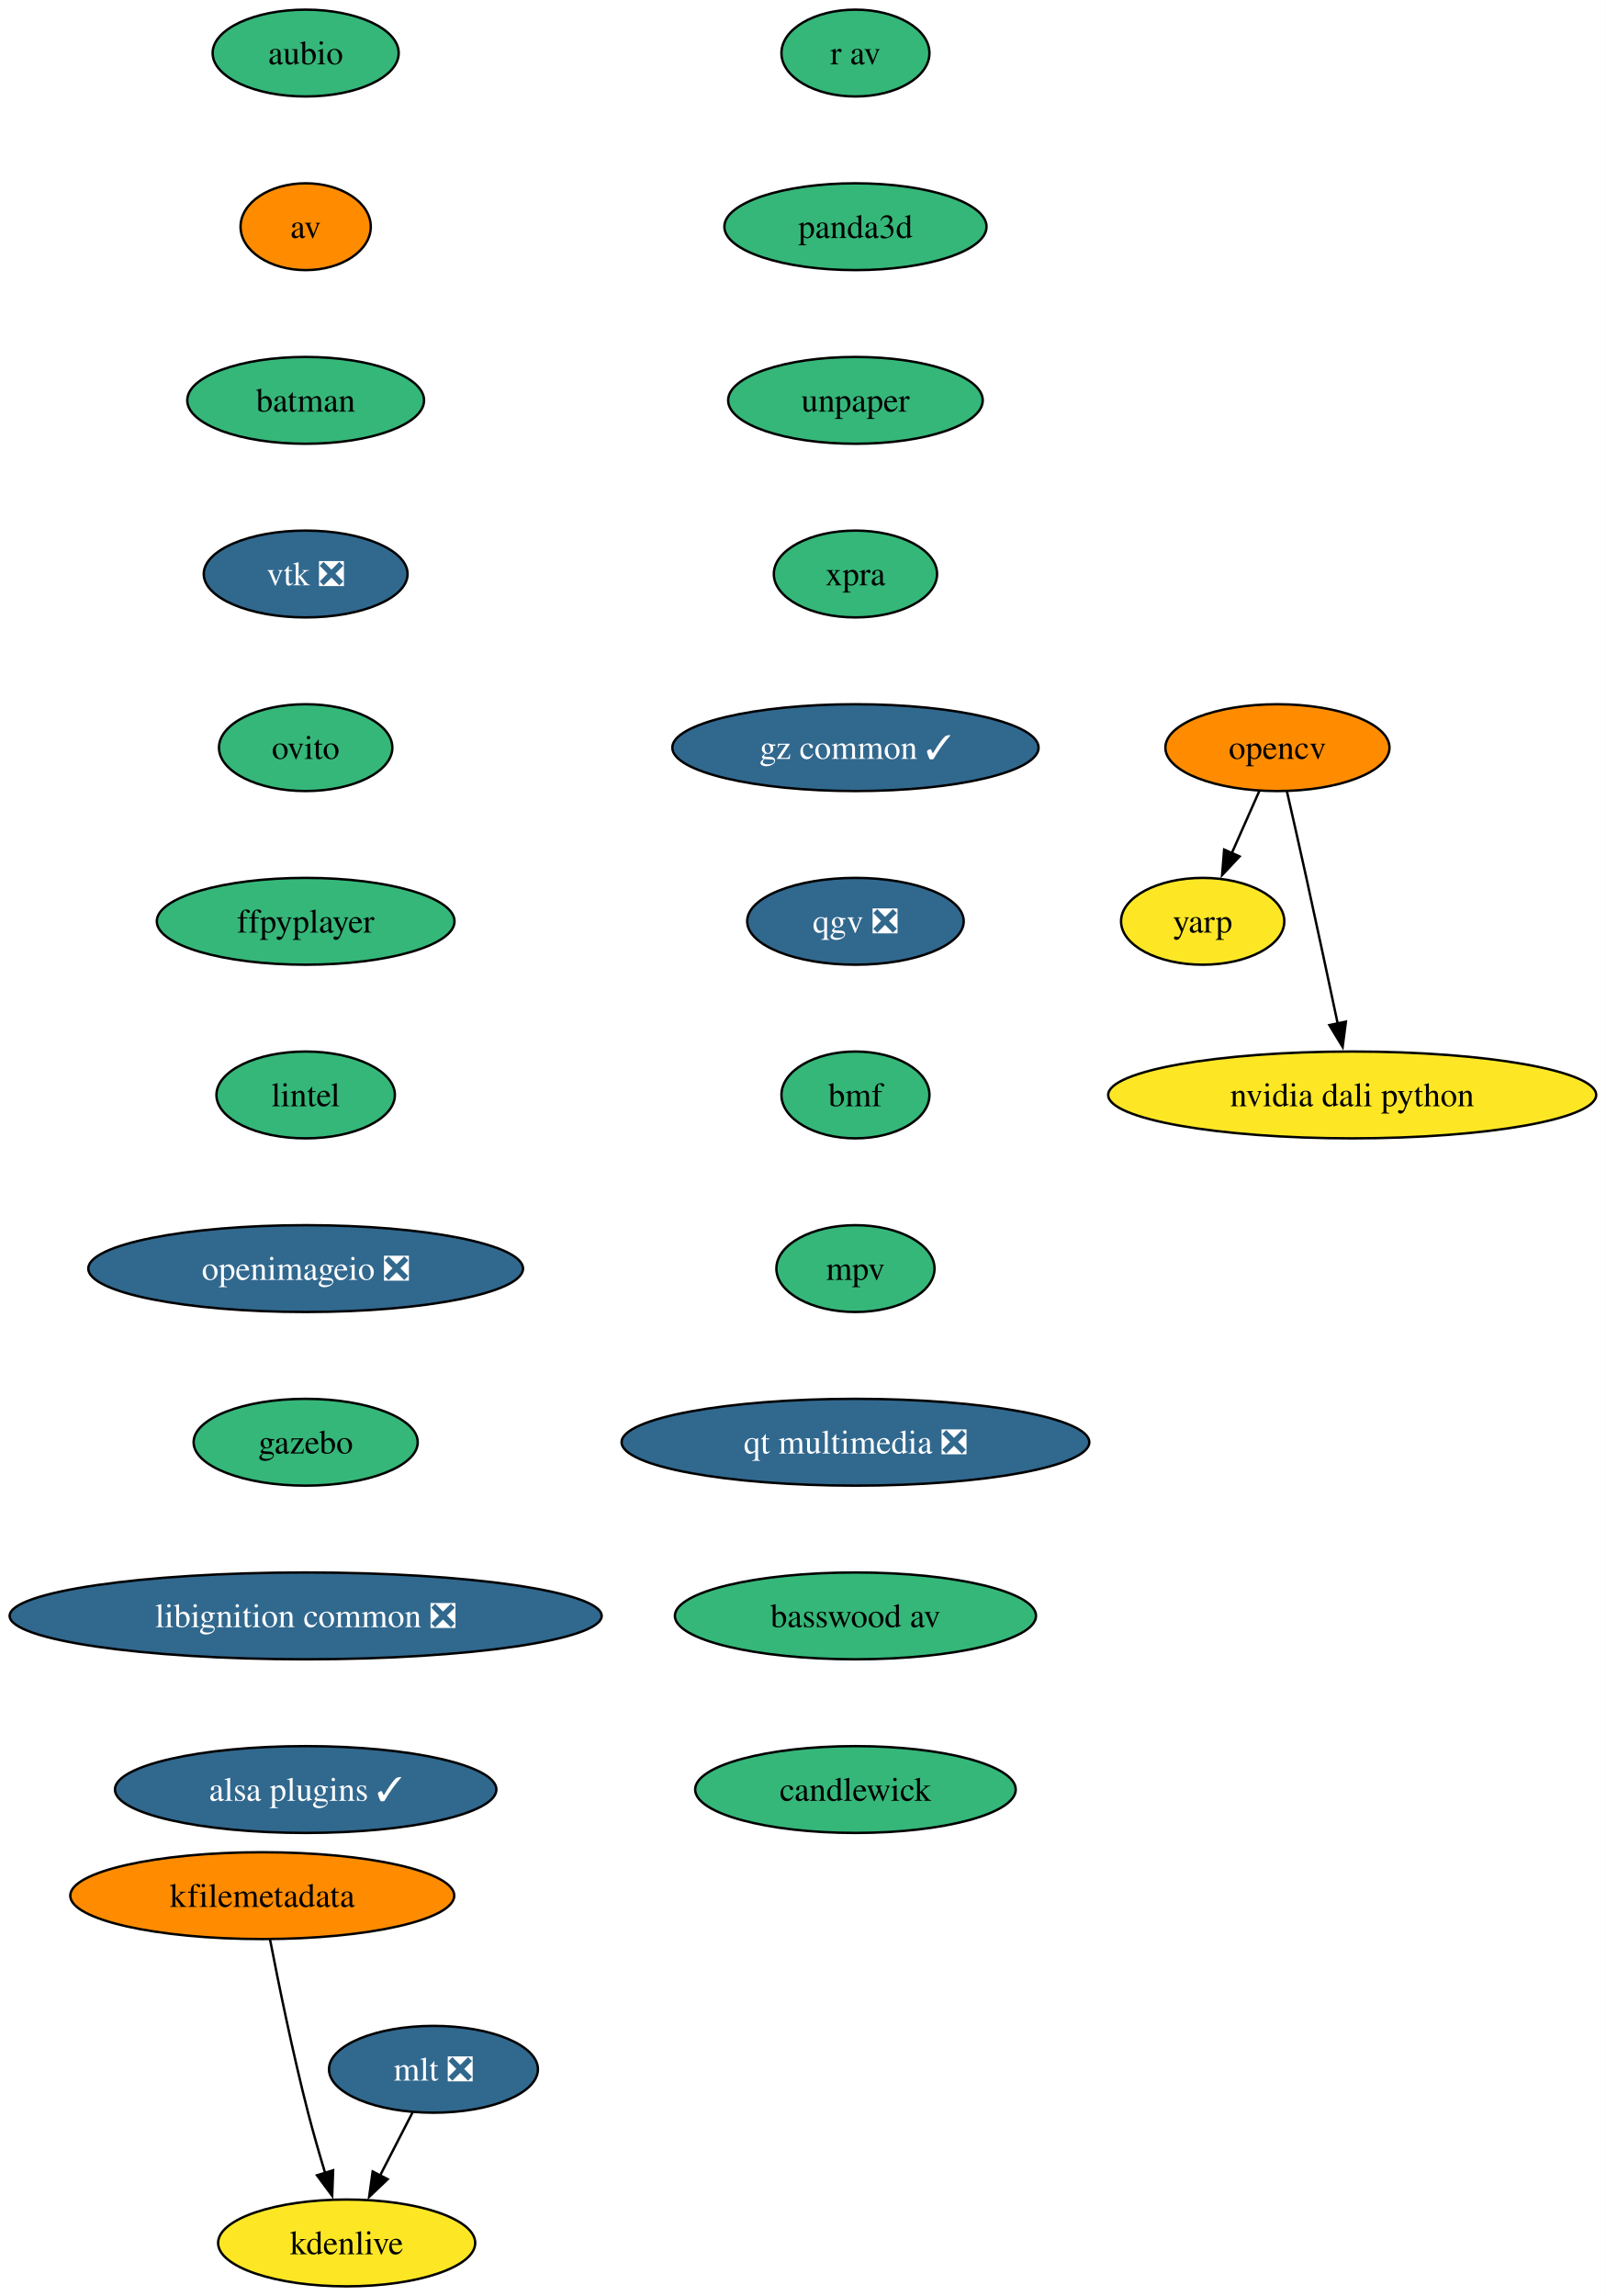
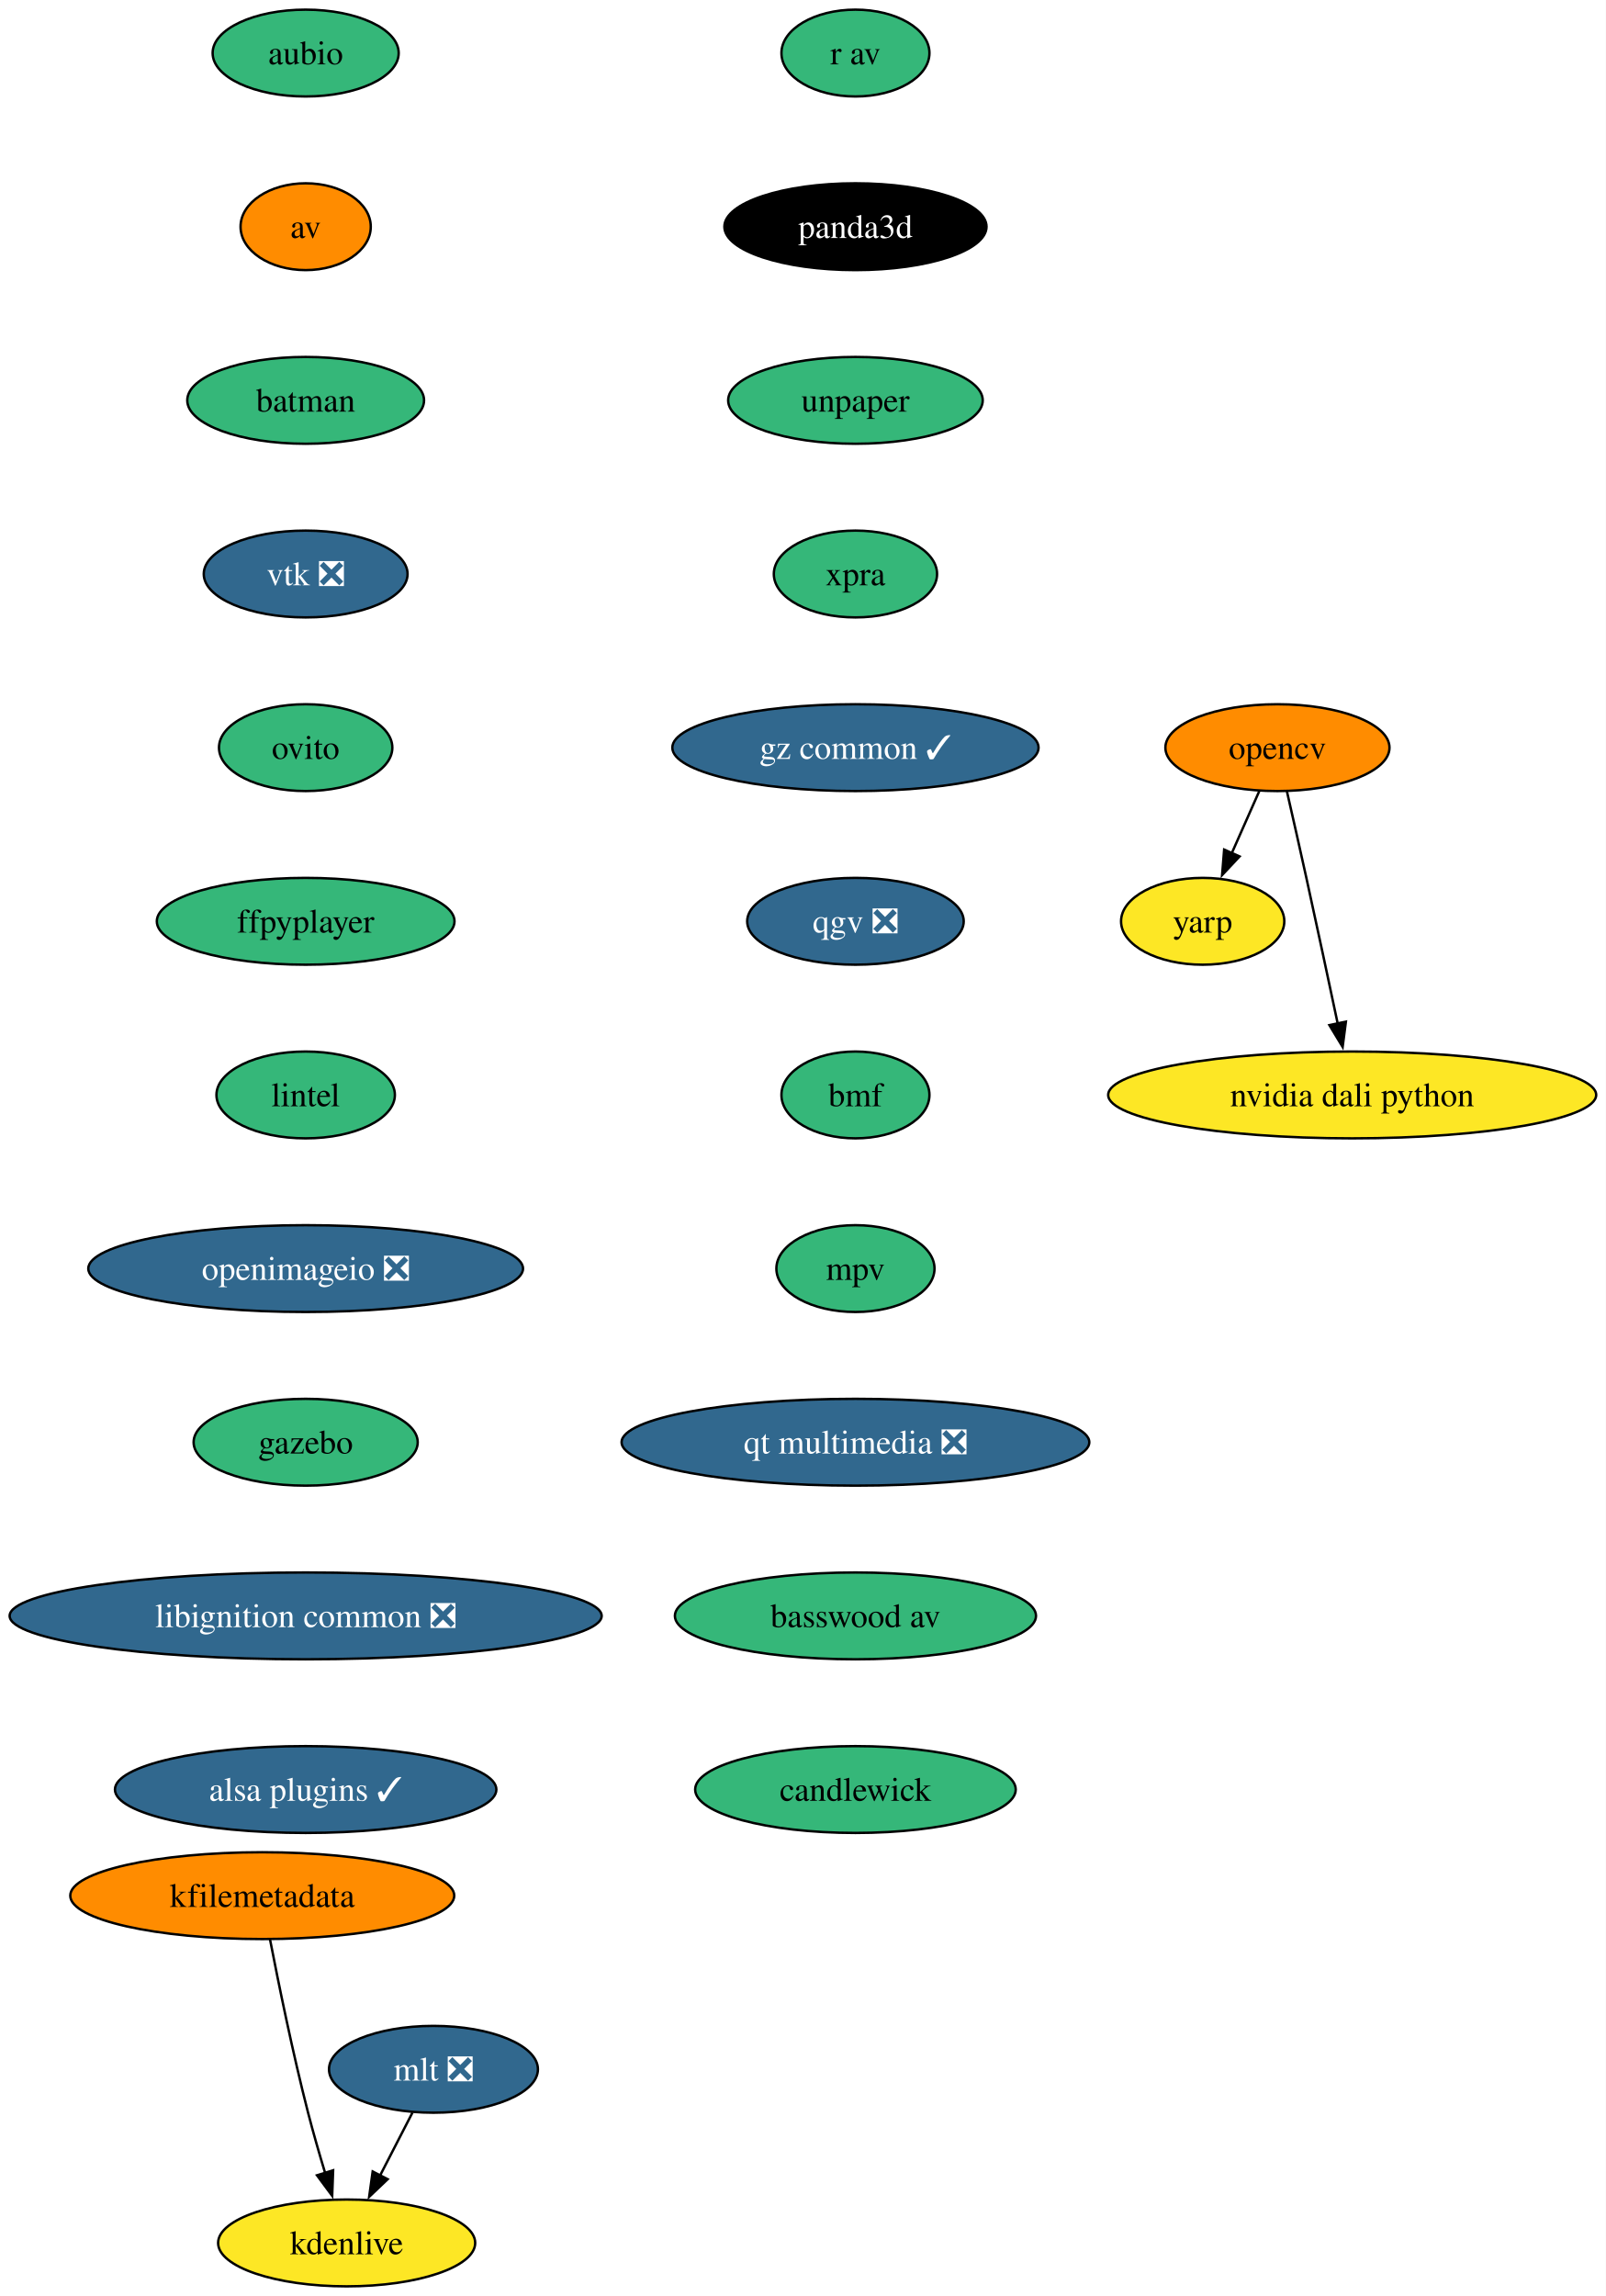
<svg xmlns="http://www.w3.org/2000/svg" xmlns:xlink="http://www.w3.org/1999/xlink" width="666pt" height="952pt" viewBox="0.00 0.00 666.00 952.00">
  <g id="graph0" class="graph" transform="scale(1 1) rotate(0) translate(4 948)">
    <polygon fill="white" stroke="none" points="-4,4 -4,-948 661.95,-948 661.95,4 -4,4" />
    <g id="node1" class="node">
      <g id="a_node1">
        <a xlink:href="https://github.com/conda-forge/aubio-feedstock" xlink:title="aubio">
          <ellipse fill="#35b779" stroke="black" cx="122.76" cy="-926" rx="38.58" ry="18" />
          <text xml:space="preserve" text-anchor="middle" x="122.76" y="-921.33" font-family="Times,serif" font-size="14.00">aubio</text>
        </a>
      </g>
    </g>
    <g id="node2" class="node">
      <g id="a_node2">
        <a xlink:href="https://github.com/conda-forge/av-feedstock" xlink:title="av">
          <ellipse fill="#ff8c00" stroke="black" cx="122.76" cy="-854" rx="27" ry="18" />
          <text xml:space="preserve" text-anchor="middle" x="122.76" y="-849.33" font-family="Times,serif" font-size="14.00">av</text>
        </a>
      </g>
    </g>
    <g id="node3" class="node">
      <g id="a_node3">
        <a xlink:href="https://github.com/conda-forge/batman-feedstock" xlink:title="batman">
          <ellipse fill="#35b779" stroke="black" cx="122.76" cy="-782" rx="49.1" ry="18" />
          <text xml:space="preserve" text-anchor="middle" x="122.76" y="-777.33" font-family="Times,serif" font-size="14.00">batman</text>
        </a>
      </g>
    </g>
    <g id="node4" class="node">
      <g id="a_node4">
        <a xlink:href="https://github.com/conda-forge/vtk-feedstock/pull/391" xlink:title="vtk ❎">
          <ellipse fill="#31688e" stroke="black" cx="122.76" cy="-710" rx="42.26" ry="18" />
          <text xml:space="preserve" text-anchor="middle" x="122.76" y="-705.33" font-family="Times,serif" font-size="14.00" fill="white">vtk ❎</text>
        </a>
      </g>
    </g>
    <g id="node8" class="node">
      <g id="a_node8">
        <a xlink:href="https://github.com/conda-forge/ovito-feedstock" xlink:title="ovito">
          <ellipse fill="#35b779" stroke="black" cx="122.76" cy="-638" rx="35.95" ry="18" />
          <text xml:space="preserve" text-anchor="middle" x="122.76" y="-633.33" font-family="Times,serif" font-size="14.00">ovito</text>
        </a>
      </g>
    </g>
    <g id="node5" class="node">
      <g id="a_node5">
        <a xlink:href="https://github.com/conda-forge/opencv-feedstock" xlink:title="opencv">
          <ellipse fill="#ff8c00" stroke="black" cx="525.76" cy="-638" rx="46.47" ry="18" />
          <text xml:space="preserve" text-anchor="middle" x="525.76" y="-633.33" font-family="Times,serif" font-size="14.00">opencv</text>
        </a>
      </g>
    </g>
    <g id="node6" class="node">
      <g id="a_node6">
        <a xlink:href="https://github.com/conda-forge/yarp-feedstock" xlink:title="yarp">
          <ellipse fill="#fde725" stroke="black" cx="494.76" cy="-566" rx="33.85" ry="18" />
          <text xml:space="preserve" text-anchor="middle" x="494.76" y="-561.33" font-family="Times,serif" font-size="14.00">yarp</text>
        </a>
      </g>
    </g>
    <g id="edge4" class="edge">
      <path fill="none" stroke="black" d="M518.26,-620.05C514.83,-612.32 510.68,-602.96 506.84,-594.27" />
      <polygon fill="black" stroke="black" points="510.06,-592.9 502.81,-585.17 503.66,-595.73 510.06,-592.9" />
    </g>
    <g id="node7" class="node">
      <g id="a_node7">
        <a xlink:href="https://github.com/conda-forge/nvidia-dali-python-feedstock" xlink:title="nvidia dali python">
          <ellipse fill="#fde725" stroke="black" cx="556.76" cy="-494" rx="101.19" ry="18" />
          <text xml:space="preserve" text-anchor="middle" x="556.76" y="-489.32" font-family="Times,serif" font-size="14.00">nvidia dali python</text>
        </a>
      </g>
    </g>
    <g id="edge5" class="edge">
      <path fill="none" stroke="black" d="M529.7,-619.83C532.07,-609.46 535.13,-595.98 537.76,-584 542.2,-563.81 547.06,-541.02 550.76,-523.55" />
      <polygon fill="black" stroke="black" points="554.16,-524.4 552.8,-513.89 547.31,-522.95 554.16,-524.4" />
    </g>
    <g id="node9" class="node">
      <g id="a_node9">
        <a xlink:href="https://github.com/conda-forge/ffpyplayer-feedstock" xlink:title="ffpyplayer">
          <ellipse fill="#35b779" stroke="black" cx="122.76" cy="-566" rx="61.73" ry="18" />
          <text xml:space="preserve" text-anchor="middle" x="122.76" y="-561.33" font-family="Times,serif" font-size="14.00">ffpyplayer</text>
        </a>
      </g>
    </g>
    <g id="node10" class="node">
      <g id="a_node10">
        <a xlink:href="https://github.com/conda-forge/lintel-feedstock" xlink:title="lintel">
          <ellipse fill="#35b779" stroke="black" cx="122.76" cy="-494" rx="37" ry="18" />
          <text xml:space="preserve" text-anchor="middle" x="122.76" y="-489.32" font-family="Times,serif" font-size="14.00">lintel</text>
        </a>
      </g>
    </g>
    <g id="node11" class="node">
      <g id="a_node11">
        <a xlink:href="https://github.com/conda-forge/openimageio-feedstock/pull/120" xlink:title="openimageio ❎">
          <ellipse fill="#31688e" stroke="black" cx="122.76" cy="-422" rx="90.14" ry="18" />
          <text xml:space="preserve" text-anchor="middle" x="122.76" y="-417.32" font-family="Times,serif" font-size="14.00" fill="white">openimageio ❎</text>
        </a>
      </g>
    </g>
    <g id="node12" class="node">
      <g id="a_node12">
        <a xlink:href="https://github.com/conda-forge/gazebo-feedstock" xlink:title="gazebo">
          <ellipse fill="#35b779" stroke="black" cx="122.76" cy="-350" rx="46.47" ry="18" />
          <text xml:space="preserve" text-anchor="middle" x="122.76" y="-345.32" font-family="Times,serif" font-size="14.00">gazebo</text>
        </a>
      </g>
    </g>
    <g id="node13" class="node">
      <g id="a_node13">
        <a xlink:href="https://github.com/conda-forge/libignition-common-feedstock/pull/74" xlink:title="libignition common ❎">
          <ellipse fill="#31688e" stroke="black" cx="122.76" cy="-278" rx="122.76" ry="18" />
          <text xml:space="preserve" text-anchor="middle" x="122.76" y="-273.32" font-family="Times,serif" font-size="14.00" fill="white">libignition common ❎</text>
        </a>
      </g>
    </g>
    <g id="node17" class="node">
      <g id="a_node17">
        <a xlink:href="https://github.com/conda-forge/alsa-plugins-feedstock/pull/28" xlink:title="alsa plugins ✓">
          <ellipse fill="#31688e" stroke="black" cx="122.76" cy="-206" rx="79.09" ry="18" />
          <text xml:space="preserve" text-anchor="middle" x="122.76" y="-201.32" font-family="Times,serif" font-size="14.00" fill="white">alsa plugins ✓</text>
        </a>
      </g>
    </g>
    <g id="node14" class="node">
      <g id="a_node14">
        <a xlink:href="https://github.com/conda-forge/mlt-feedstock/pull/29" xlink:title="mlt ❎">
          <ellipse fill="#31688e" stroke="black" cx="175.76" cy="-90" rx="43.32" ry="18" />
          <text xml:space="preserve" text-anchor="middle" x="175.76" y="-85.33" font-family="Times,serif" font-size="14.00" fill="white">mlt ❎</text>
        </a>
      </g>
    </g>
    <g id="node15" class="node">
      <g id="a_node15">
        <a xlink:href="https://github.com/conda-forge/kdenlive-feedstock" xlink:title="kdenlive">
          <ellipse fill="#fde725" stroke="black" cx="139.76" cy="-18" rx="53.31" ry="18" />
          <text xml:space="preserve" text-anchor="middle" x="139.76" y="-13.32" font-family="Times,serif" font-size="14.00">kdenlive</text>
        </a>
      </g>
    </g>
    <g id="edge12" class="edge">
      <path fill="none" stroke="black" d="M167.05,-72.05C163.02,-64.23 158.14,-54.75 153.63,-45.98" />
      <polygon fill="black" stroke="black" points="156.77,-44.43 149.09,-37.13 150.55,-47.63 156.77,-44.43" />
    </g>
    <g id="node16" class="node">
      <g id="a_node16">
        <a xlink:href="https://github.com/conda-forge/kfilemetadata-feedstock" xlink:title="kfilemetadata">
          <ellipse fill="#ff8c00" stroke="black" cx="104.76" cy="-162" rx="79.62" ry="18" />
          <text xml:space="preserve" text-anchor="middle" x="104.76" y="-157.32" font-family="Times,serif" font-size="14.00">kfilemetadata</text>
        </a>
      </g>
    </g>
    <g id="edge13" class="edge">
      <path fill="none" stroke="black" d="M107.98,-143.84C111.47,-125.84 117.38,-96.79 123.76,-72 125.88,-63.78 128.44,-54.91 130.88,-46.84" />
      <polygon fill="black" stroke="black" points="134.15,-48.12 133.76,-37.53 127.46,-46.05 134.15,-48.12" />
    </g>
    <g id="node18" class="node">
      <g id="a_node18">
        <a xlink:href="https://github.com/conda-forge/r-av-feedstock" xlink:title="r av">
          <ellipse fill="#35b779" stroke="black" cx="350.76" cy="-926" rx="30.69" ry="18" />
          <text xml:space="preserve" text-anchor="middle" x="350.76" y="-921.33" font-family="Times,serif" font-size="14.00">r av</text>
        </a>
      </g>
    </g>
    <g id="node19" class="node">
      <g id="a_node19">
        <a xlink:href="https://github.com/conda-forge/panda3d-feedstock" xlink:title="panda3d">
-           <ellipse fill="#35b779" stroke="black" cx="350.76" cy="-854" rx="54.36" ry="18" />
-           <text xml:space="preserve" text-anchor="middle" x="350.76" y="-849.33" font-family="Times,serif" font-size="14.00">panda3d</text>
+           <ellipse fill="#000000" stroke="black" cx="350.76" cy="-854" rx="54.36" ry="18" />
+           <text xml:space="preserve" text-anchor="middle" x="350.76" y="-849.33" font-family="Times,serif" font-size="14.00" fill="white">panda3d</text>
        </a>
      </g>
    </g>
    <g id="node20" class="node">
      <g id="a_node20">
        <a xlink:href="https://github.com/conda-forge/unpaper-feedstock" xlink:title="unpaper">
          <ellipse fill="#35b779" stroke="black" cx="350.76" cy="-782" rx="52.79" ry="18" />
          <text xml:space="preserve" text-anchor="middle" x="350.76" y="-777.33" font-family="Times,serif" font-size="14.00">unpaper</text>
        </a>
      </g>
    </g>
    <g id="node21" class="node">
      <g id="a_node21">
        <a xlink:href="https://github.com/conda-forge/xpra-feedstock" xlink:title="xpra">
          <ellipse fill="#35b779" stroke="black" cx="350.76" cy="-710" rx="33.85" ry="18" />
          <text xml:space="preserve" text-anchor="middle" x="350.76" y="-705.33" font-family="Times,serif" font-size="14.00">xpra</text>
        </a>
      </g>
    </g>
    <g id="node22" class="node">
      <g id="a_node22">
        <a xlink:href="https://github.com/conda-forge/gz-common-feedstock/pull/65" xlink:title="gz common ✓">
          <ellipse fill="#31688e" stroke="black" cx="350.76" cy="-638" rx="75.94" ry="18" />
          <text xml:space="preserve" text-anchor="middle" x="350.76" y="-633.33" font-family="Times,serif" font-size="14.00" fill="white">gz common ✓</text>
        </a>
      </g>
    </g>
    <g id="node23" class="node">
      <g id="a_node23">
        <a xlink:href="https://github.com/conda-forge/qgv-feedstock/pull/10" xlink:title="qgv ❎">
          <ellipse fill="#31688e" stroke="black" cx="350.76" cy="-566" rx="44.9" ry="18" />
          <text xml:space="preserve" text-anchor="middle" x="350.76" y="-561.33" font-family="Times,serif" font-size="14.00" fill="white">qgv ❎</text>
        </a>
      </g>
    </g>
    <g id="node24" class="node">
      <g id="a_node24">
        <a xlink:href="https://github.com/conda-forge/bmf-feedstock" xlink:title="bmf">
          <ellipse fill="#35b779" stroke="black" cx="350.76" cy="-494" rx="30.69" ry="18" />
          <text xml:space="preserve" text-anchor="middle" x="350.76" y="-489.32" font-family="Times,serif" font-size="14.00">bmf</text>
        </a>
      </g>
    </g>
    <g id="node25" class="node">
      <g id="a_node25">
        <a xlink:href="https://github.com/conda-forge/mpv-feedstock" xlink:title="mpv">
          <ellipse fill="#35b779" stroke="black" cx="350.76" cy="-422" rx="32.79" ry="18" />
          <text xml:space="preserve" text-anchor="middle" x="350.76" y="-417.32" font-family="Times,serif" font-size="14.00">mpv</text>
        </a>
      </g>
    </g>
    <g id="node26" class="node">
      <g id="a_node26">
        <a xlink:href="https://github.com/conda-forge/qt-multimedia-feedstock/pull/31" xlink:title="qt multimedia ❎">
          <ellipse fill="#31688e" stroke="black" cx="350.76" cy="-350" rx="96.98" ry="18" />
          <text xml:space="preserve" text-anchor="middle" x="350.76" y="-345.32" font-family="Times,serif" font-size="14.00" fill="white">qt multimedia ❎</text>
        </a>
      </g>
    </g>
    <g id="node27" class="node">
      <g id="a_node27">
        <a xlink:href="https://github.com/conda-forge/basswood-av-feedstock" xlink:title="basswood av">
          <ellipse fill="#35b779" stroke="black" cx="350.76" cy="-278" rx="74.88" ry="18" />
          <text xml:space="preserve" text-anchor="middle" x="350.76" y="-273.32" font-family="Times,serif" font-size="14.00">basswood av</text>
        </a>
      </g>
    </g>
    <g id="node28" class="node">
      <g id="a_node28">
        <a xlink:href="https://github.com/conda-forge/candlewick-feedstock" xlink:title="candlewick">
          <ellipse fill="#35b779" stroke="black" cx="350.76" cy="-206" rx="66.47" ry="18" />
          <text xml:space="preserve" text-anchor="middle" x="350.76" y="-201.32" font-family="Times,serif" font-size="14.00">candlewick</text>
        </a>
      </g>
    </g>
  </g>
</svg>
